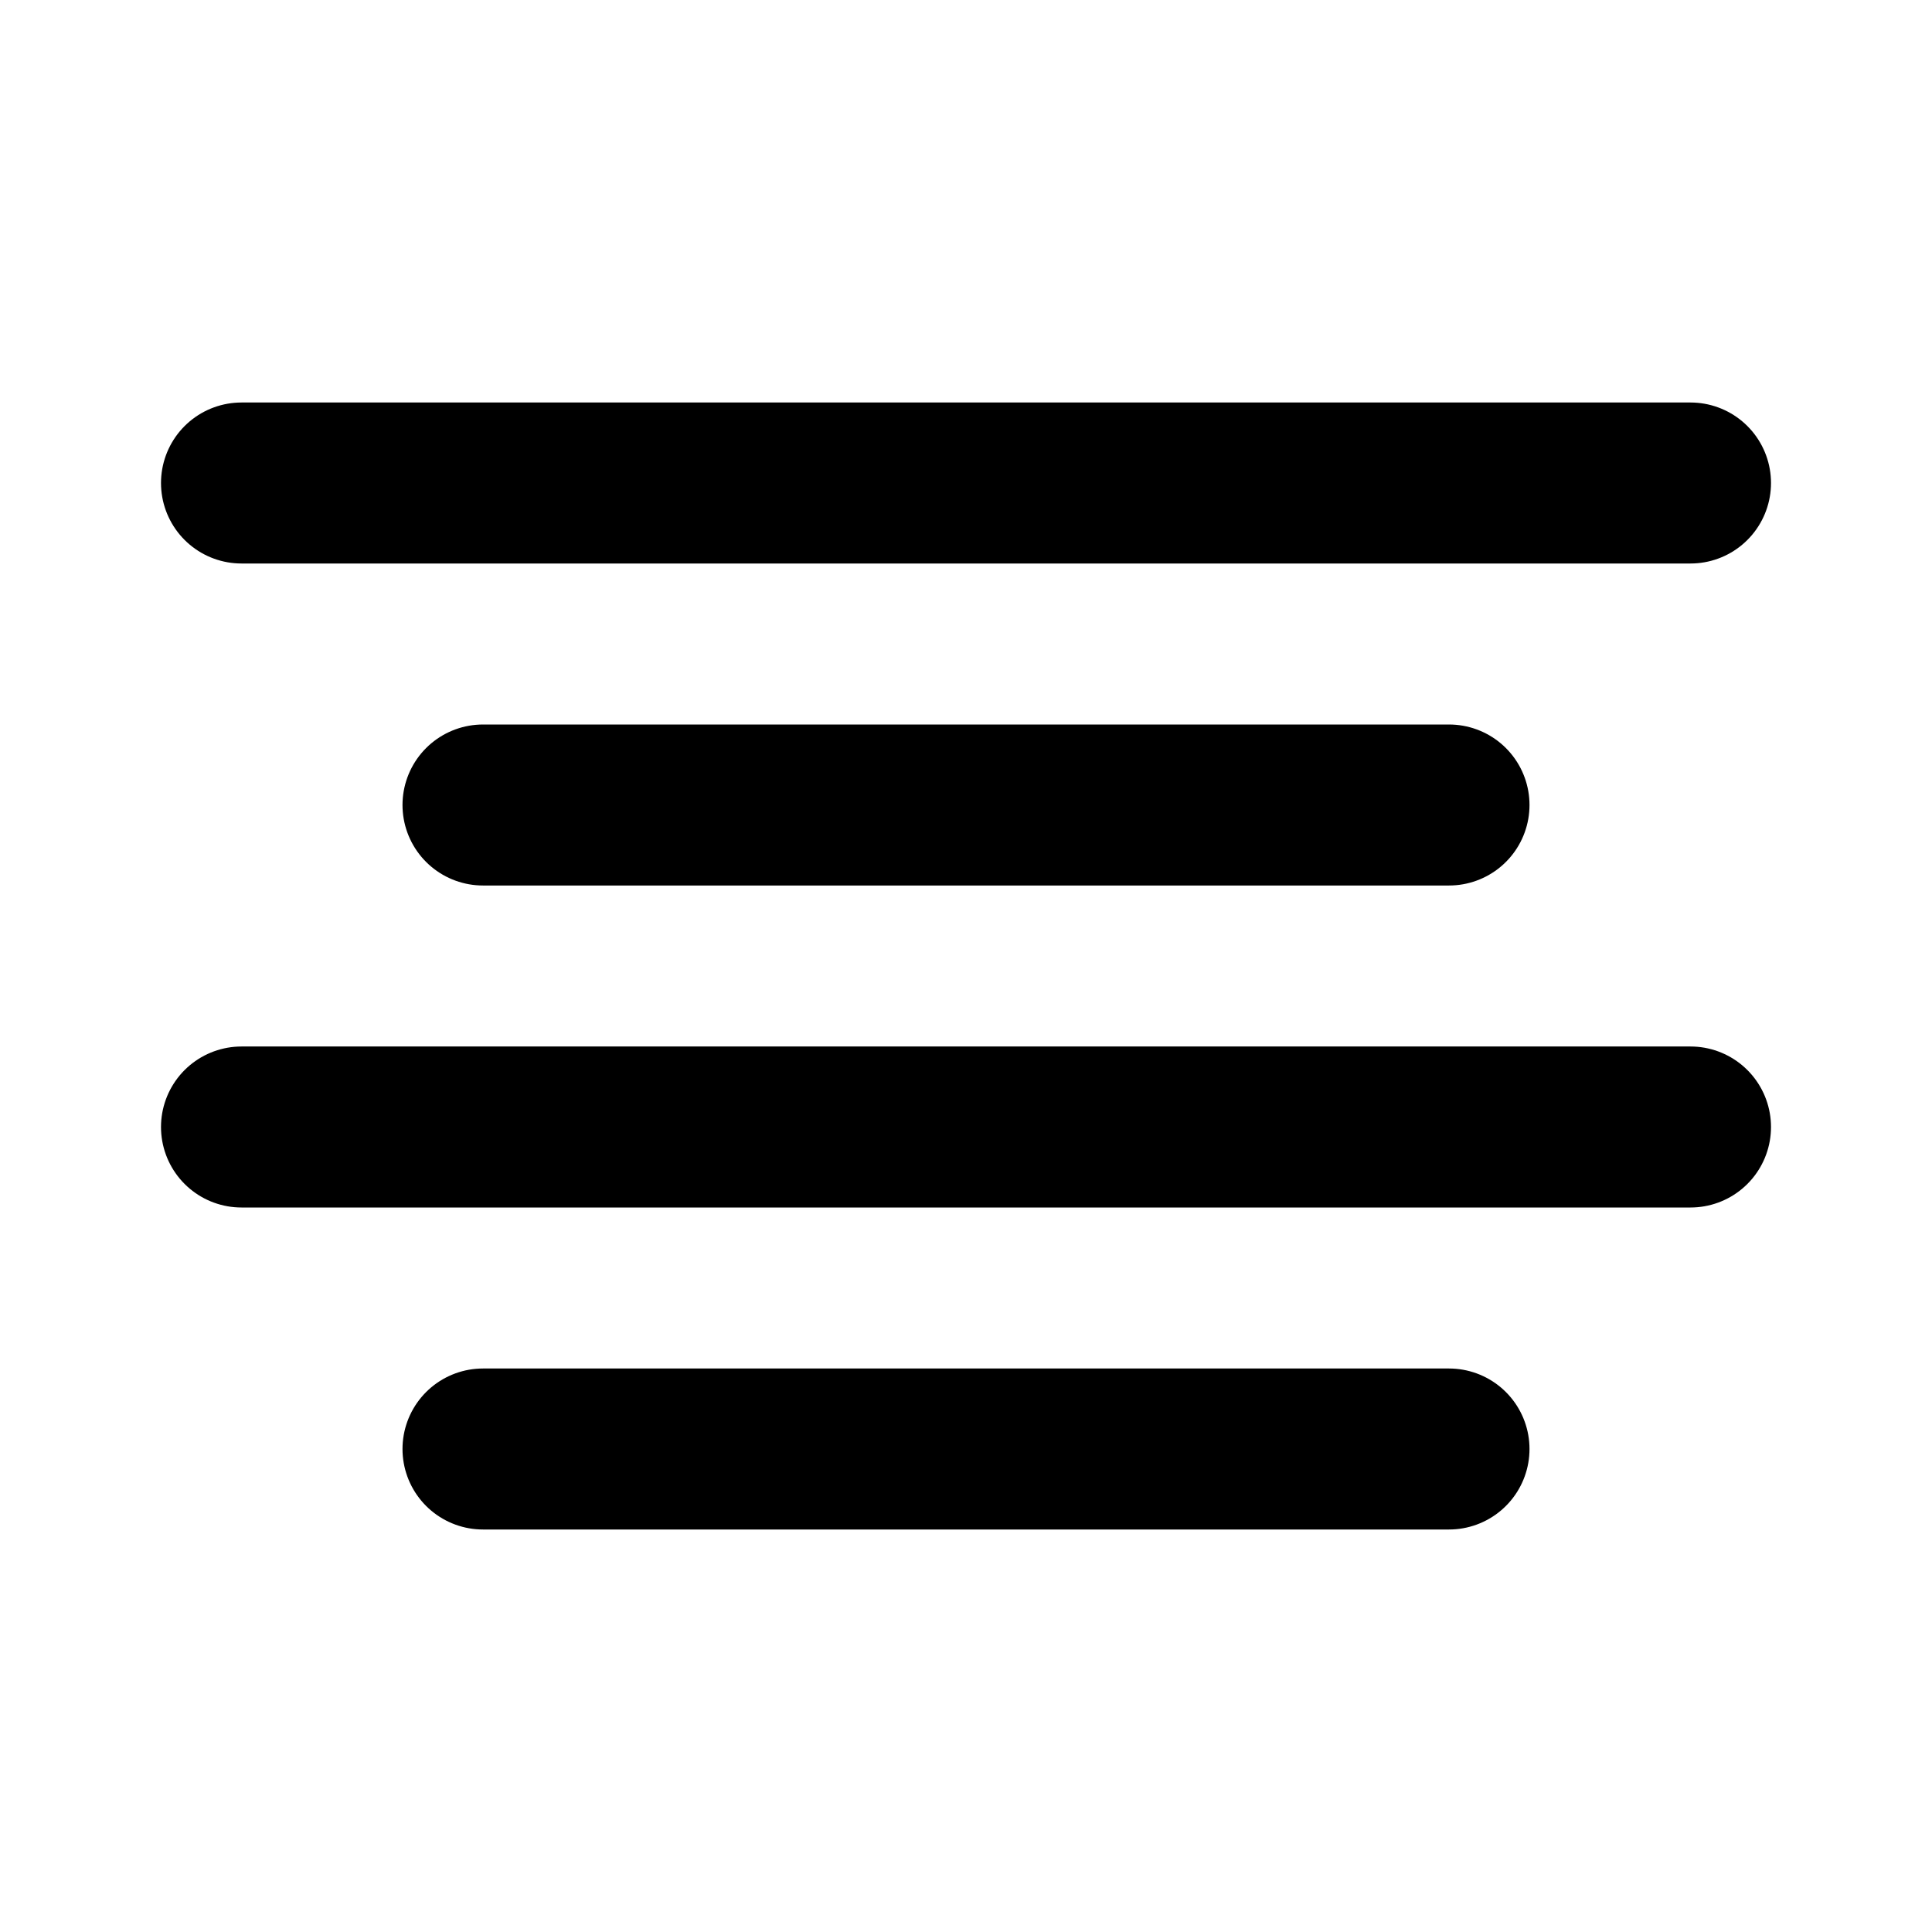
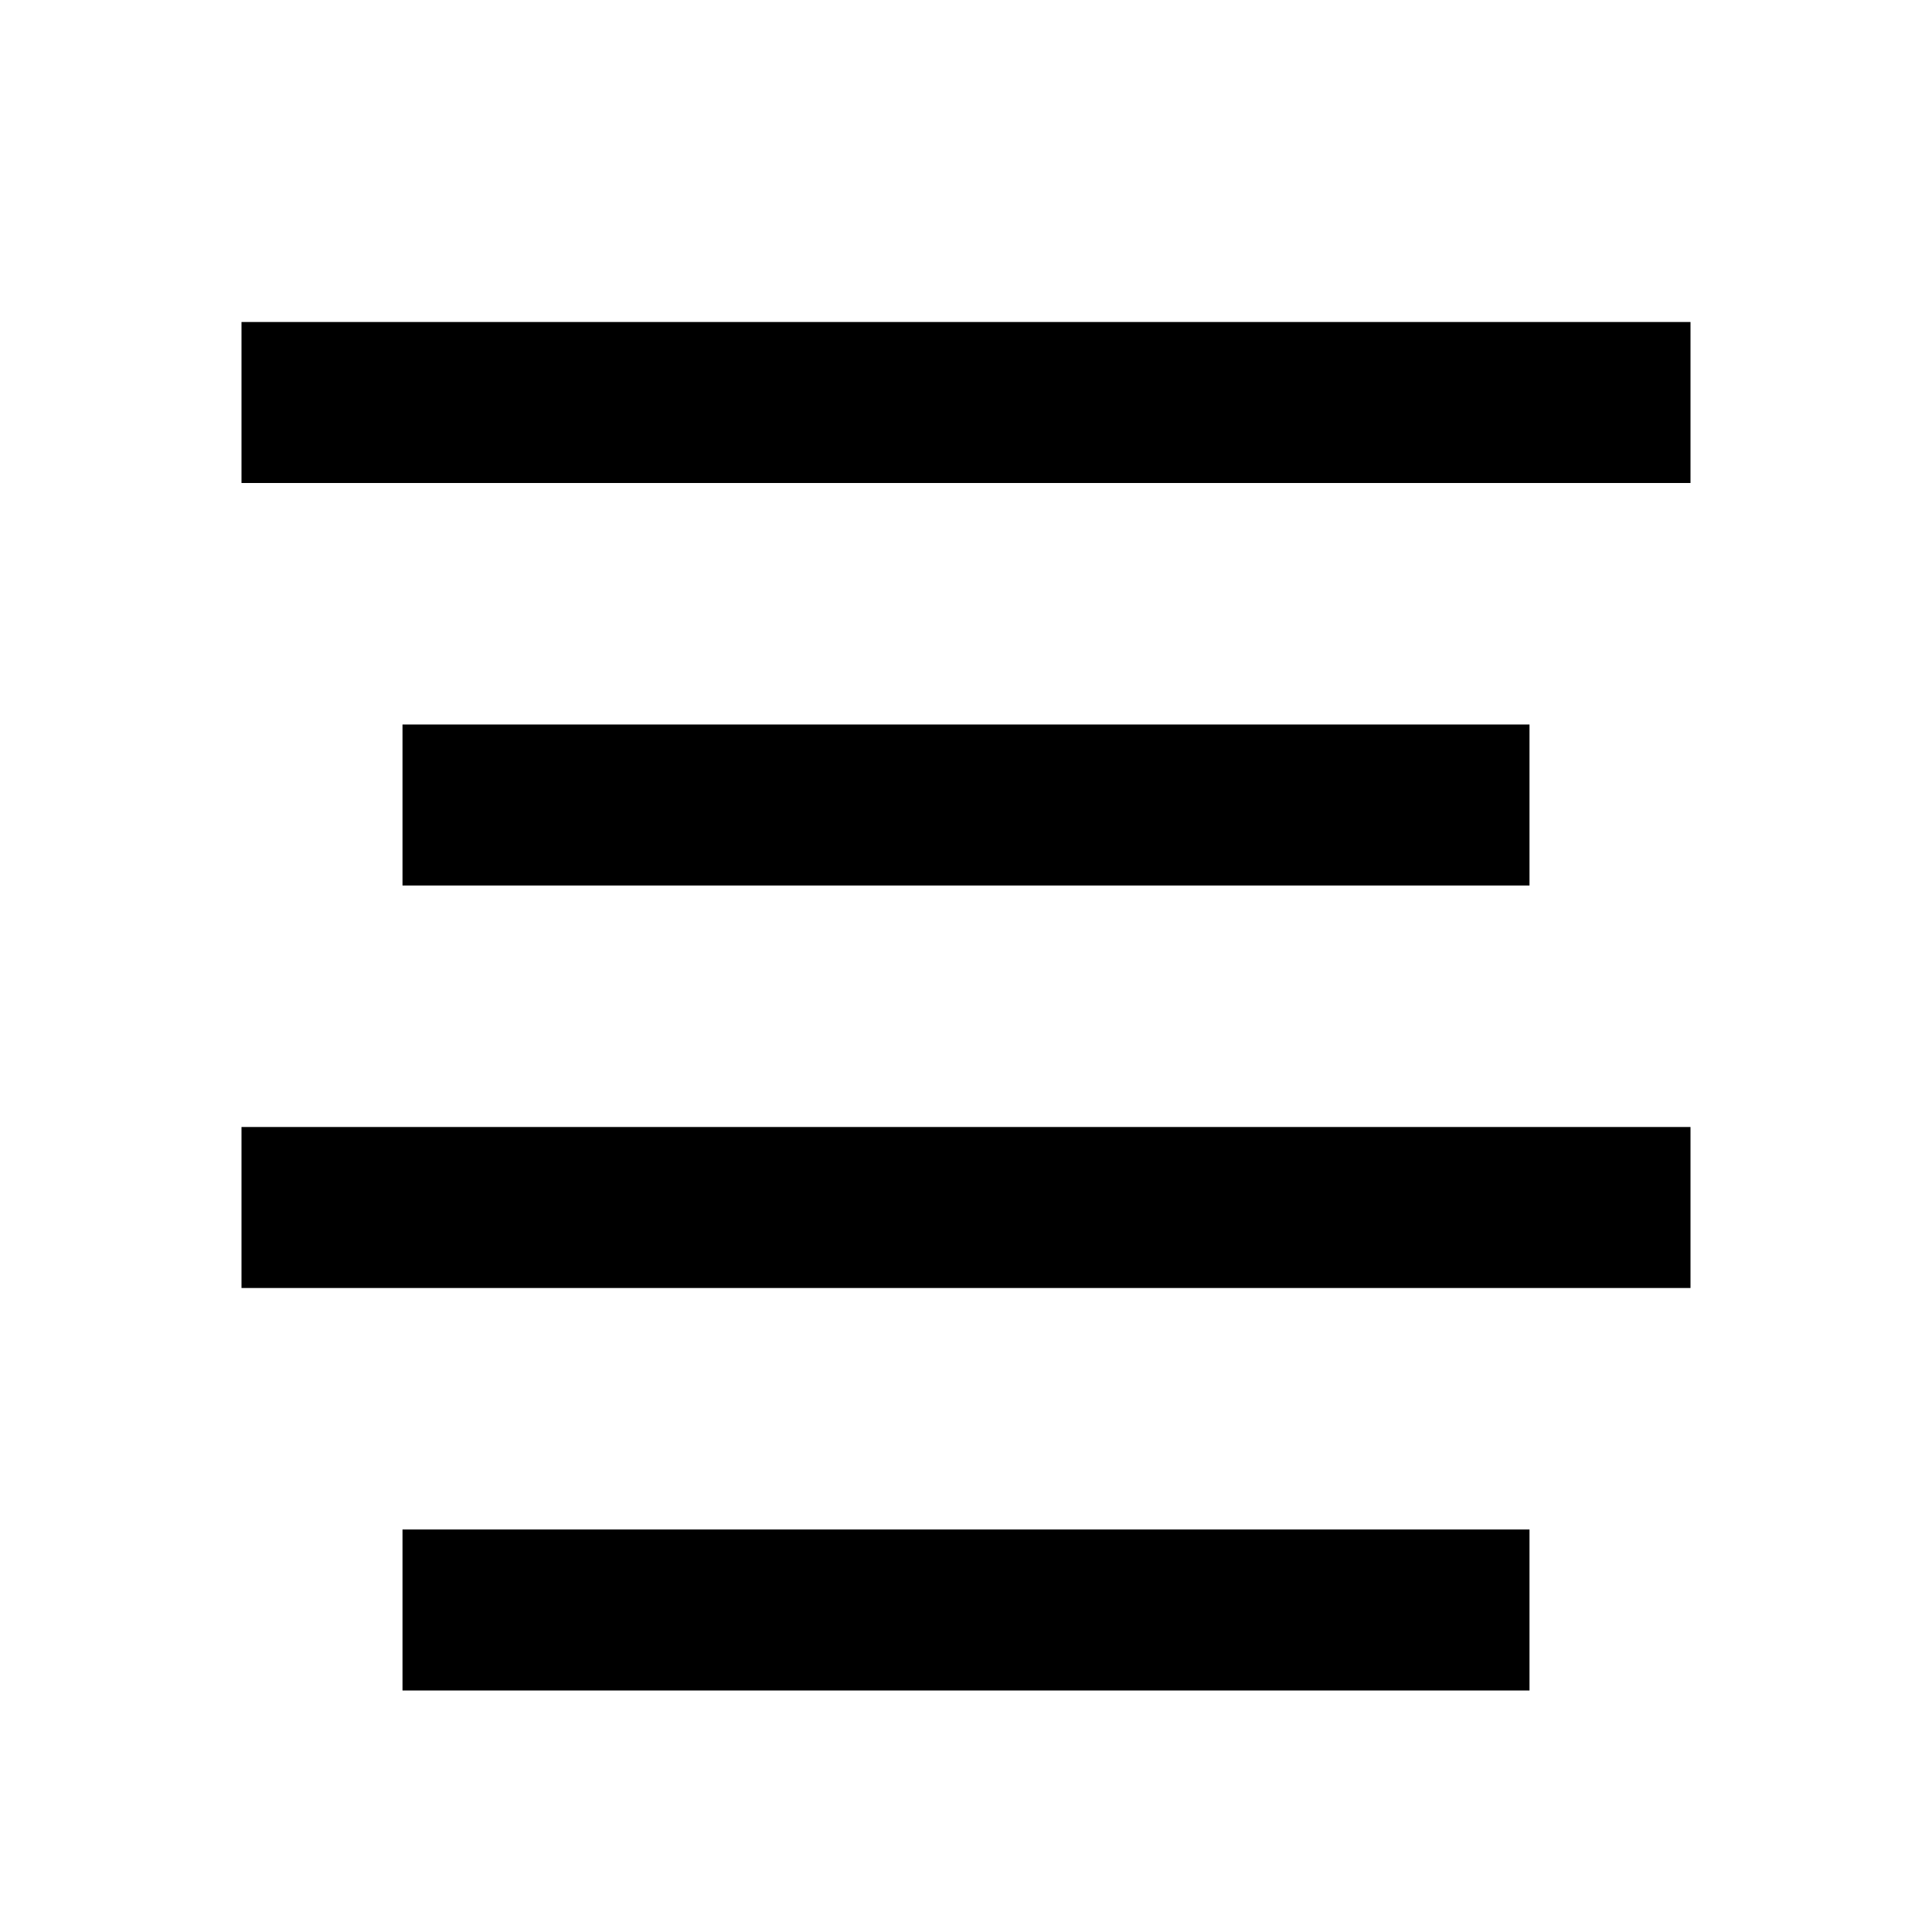
- <svg xmlns="http://www.w3.org/2000/svg" width="24" height="24" viewBox="0 0 24 24" fill="none" stroke="currentColor" stroke-width="2" stroke-linecap="round" stroke-linejoin="round" class="feather feather-align-center">
-   <line x1="18" y1="10" x2="6" y2="10" />
-   <line x1="21" y1="6" x2="3" y2="6" />
-   <line x1="21" y1="14" x2="3" y2="14" />
-   <line x1="18" y1="18" x2="6" y2="18" />
+ <svg xmlns="http://www.w3.org/2000/svg" viewBox="0 0 24 24" fill="currentColor">
+   <path d="M3 4H21V6H3V4ZM5 19H19V21H5V19ZM3 14H21V16H3V14ZM5 9H19V11H5V9Z" />
</svg>
